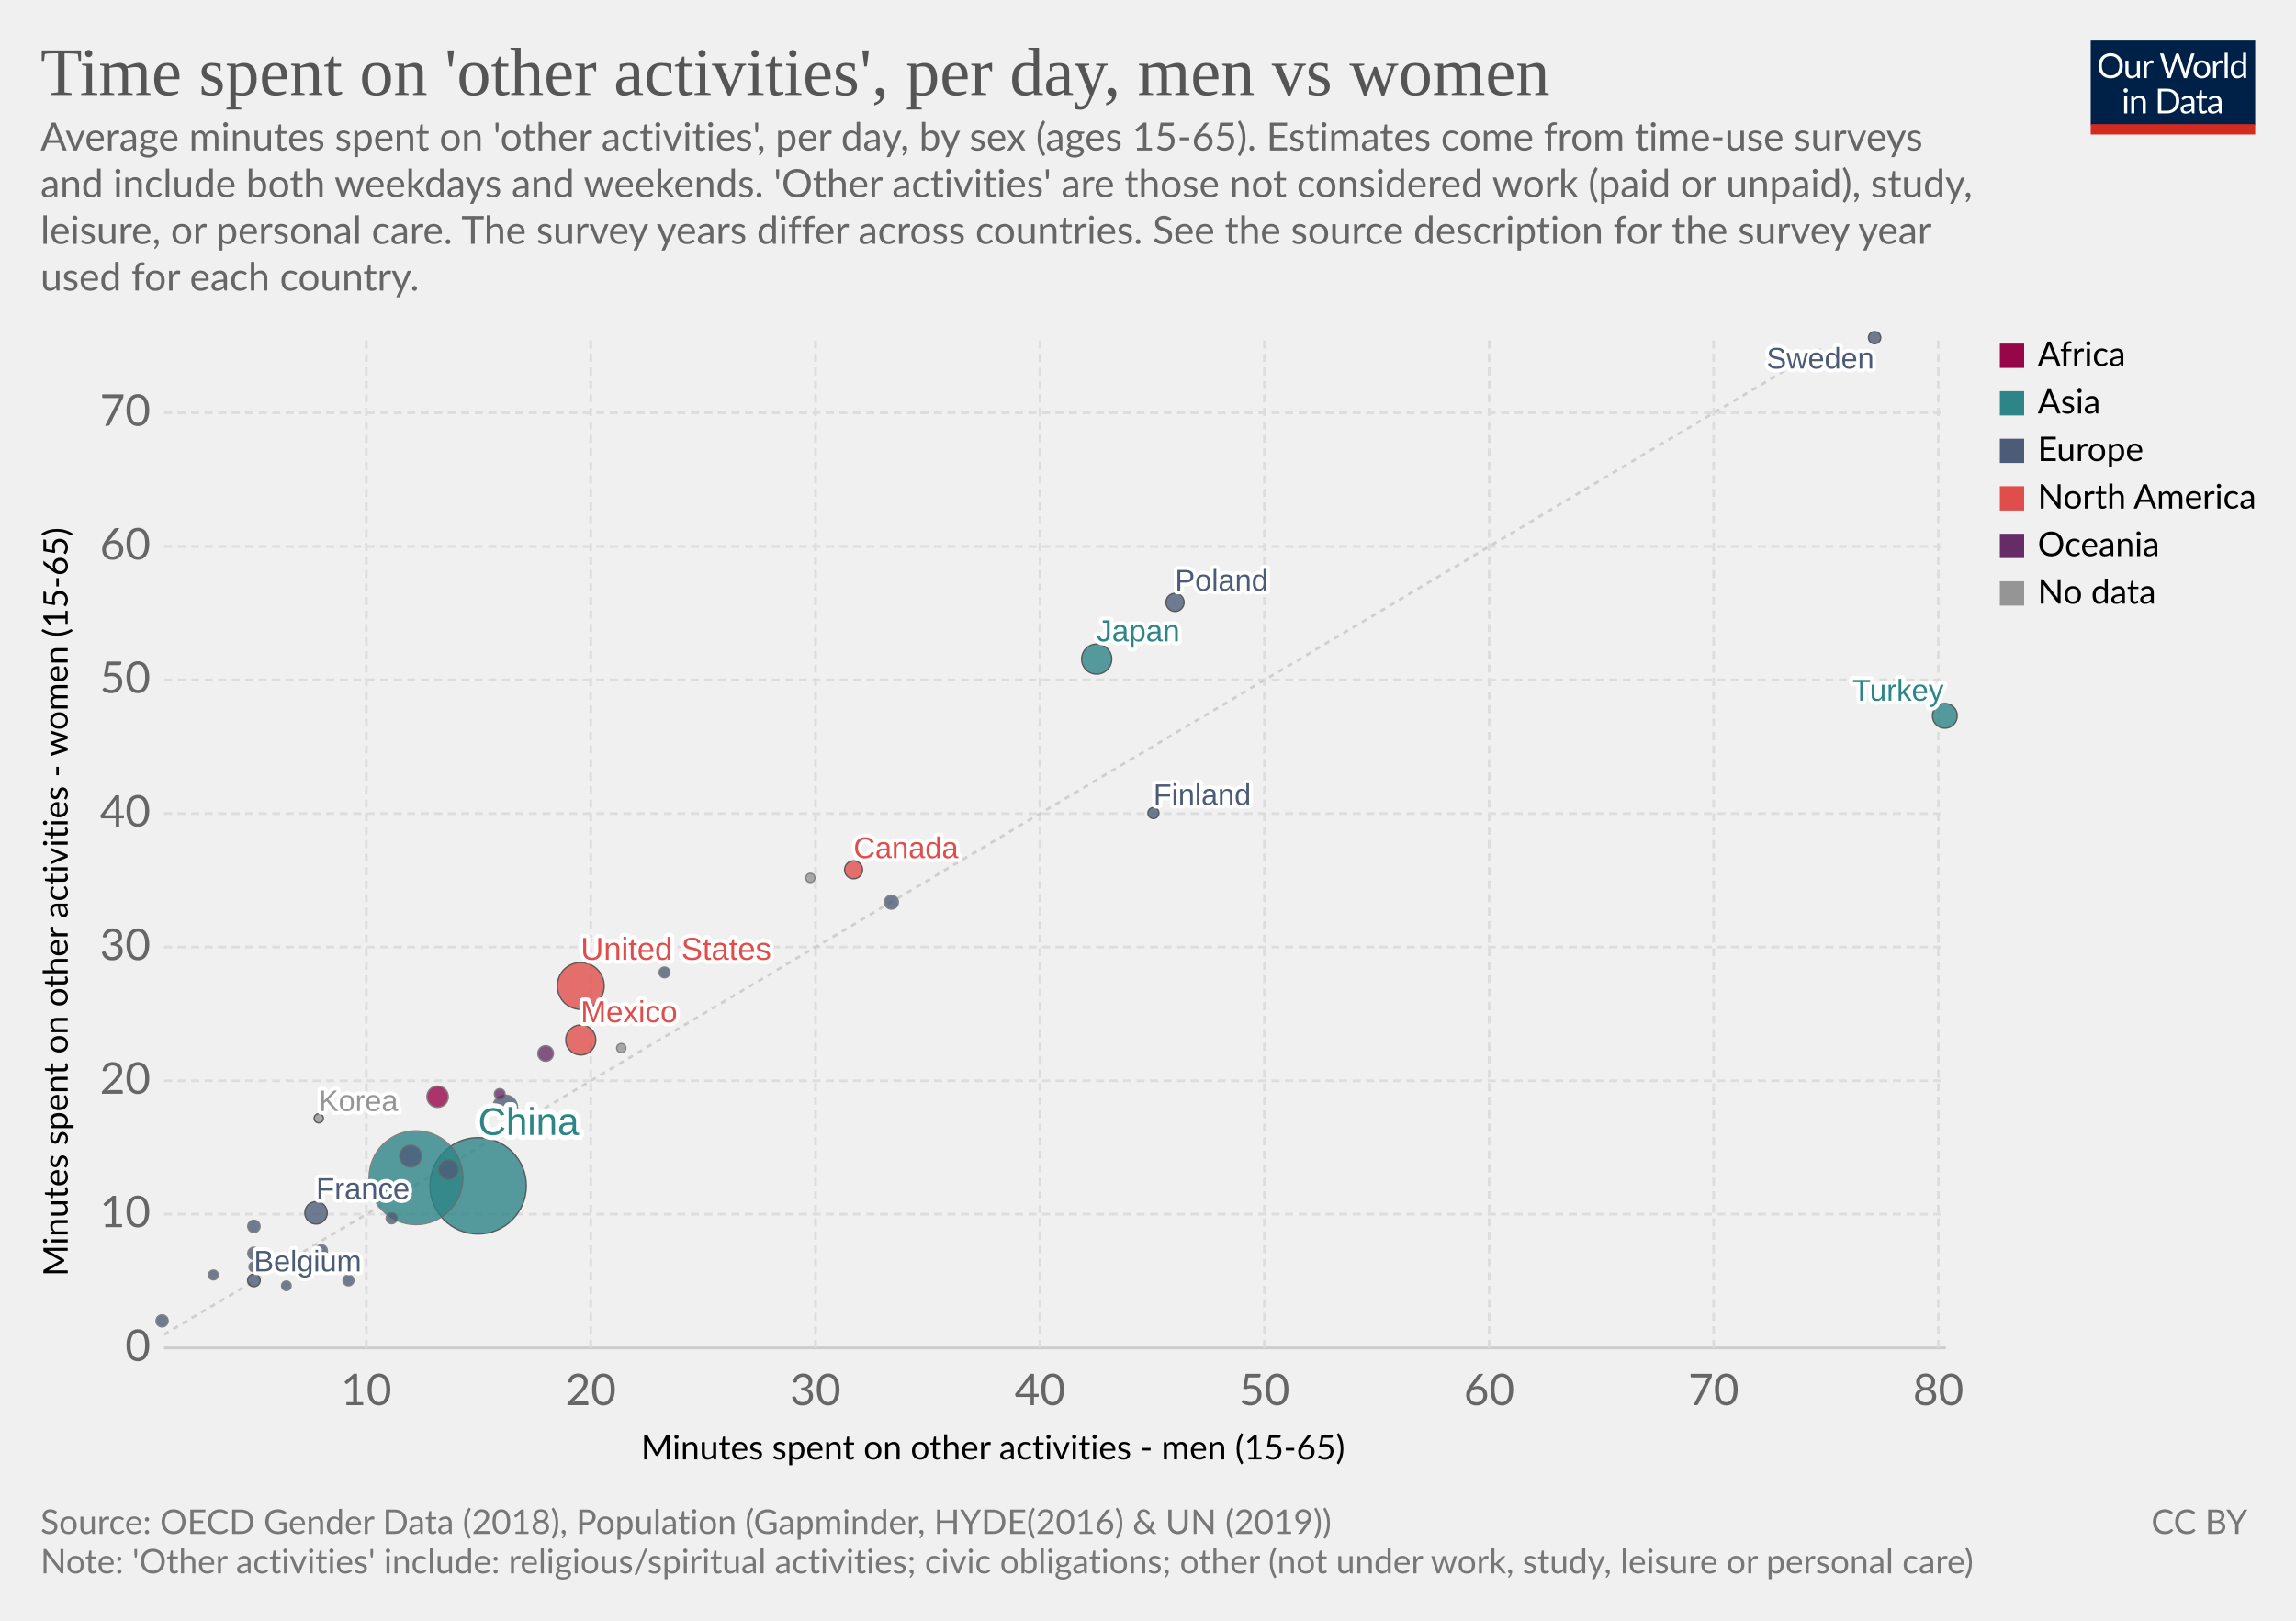
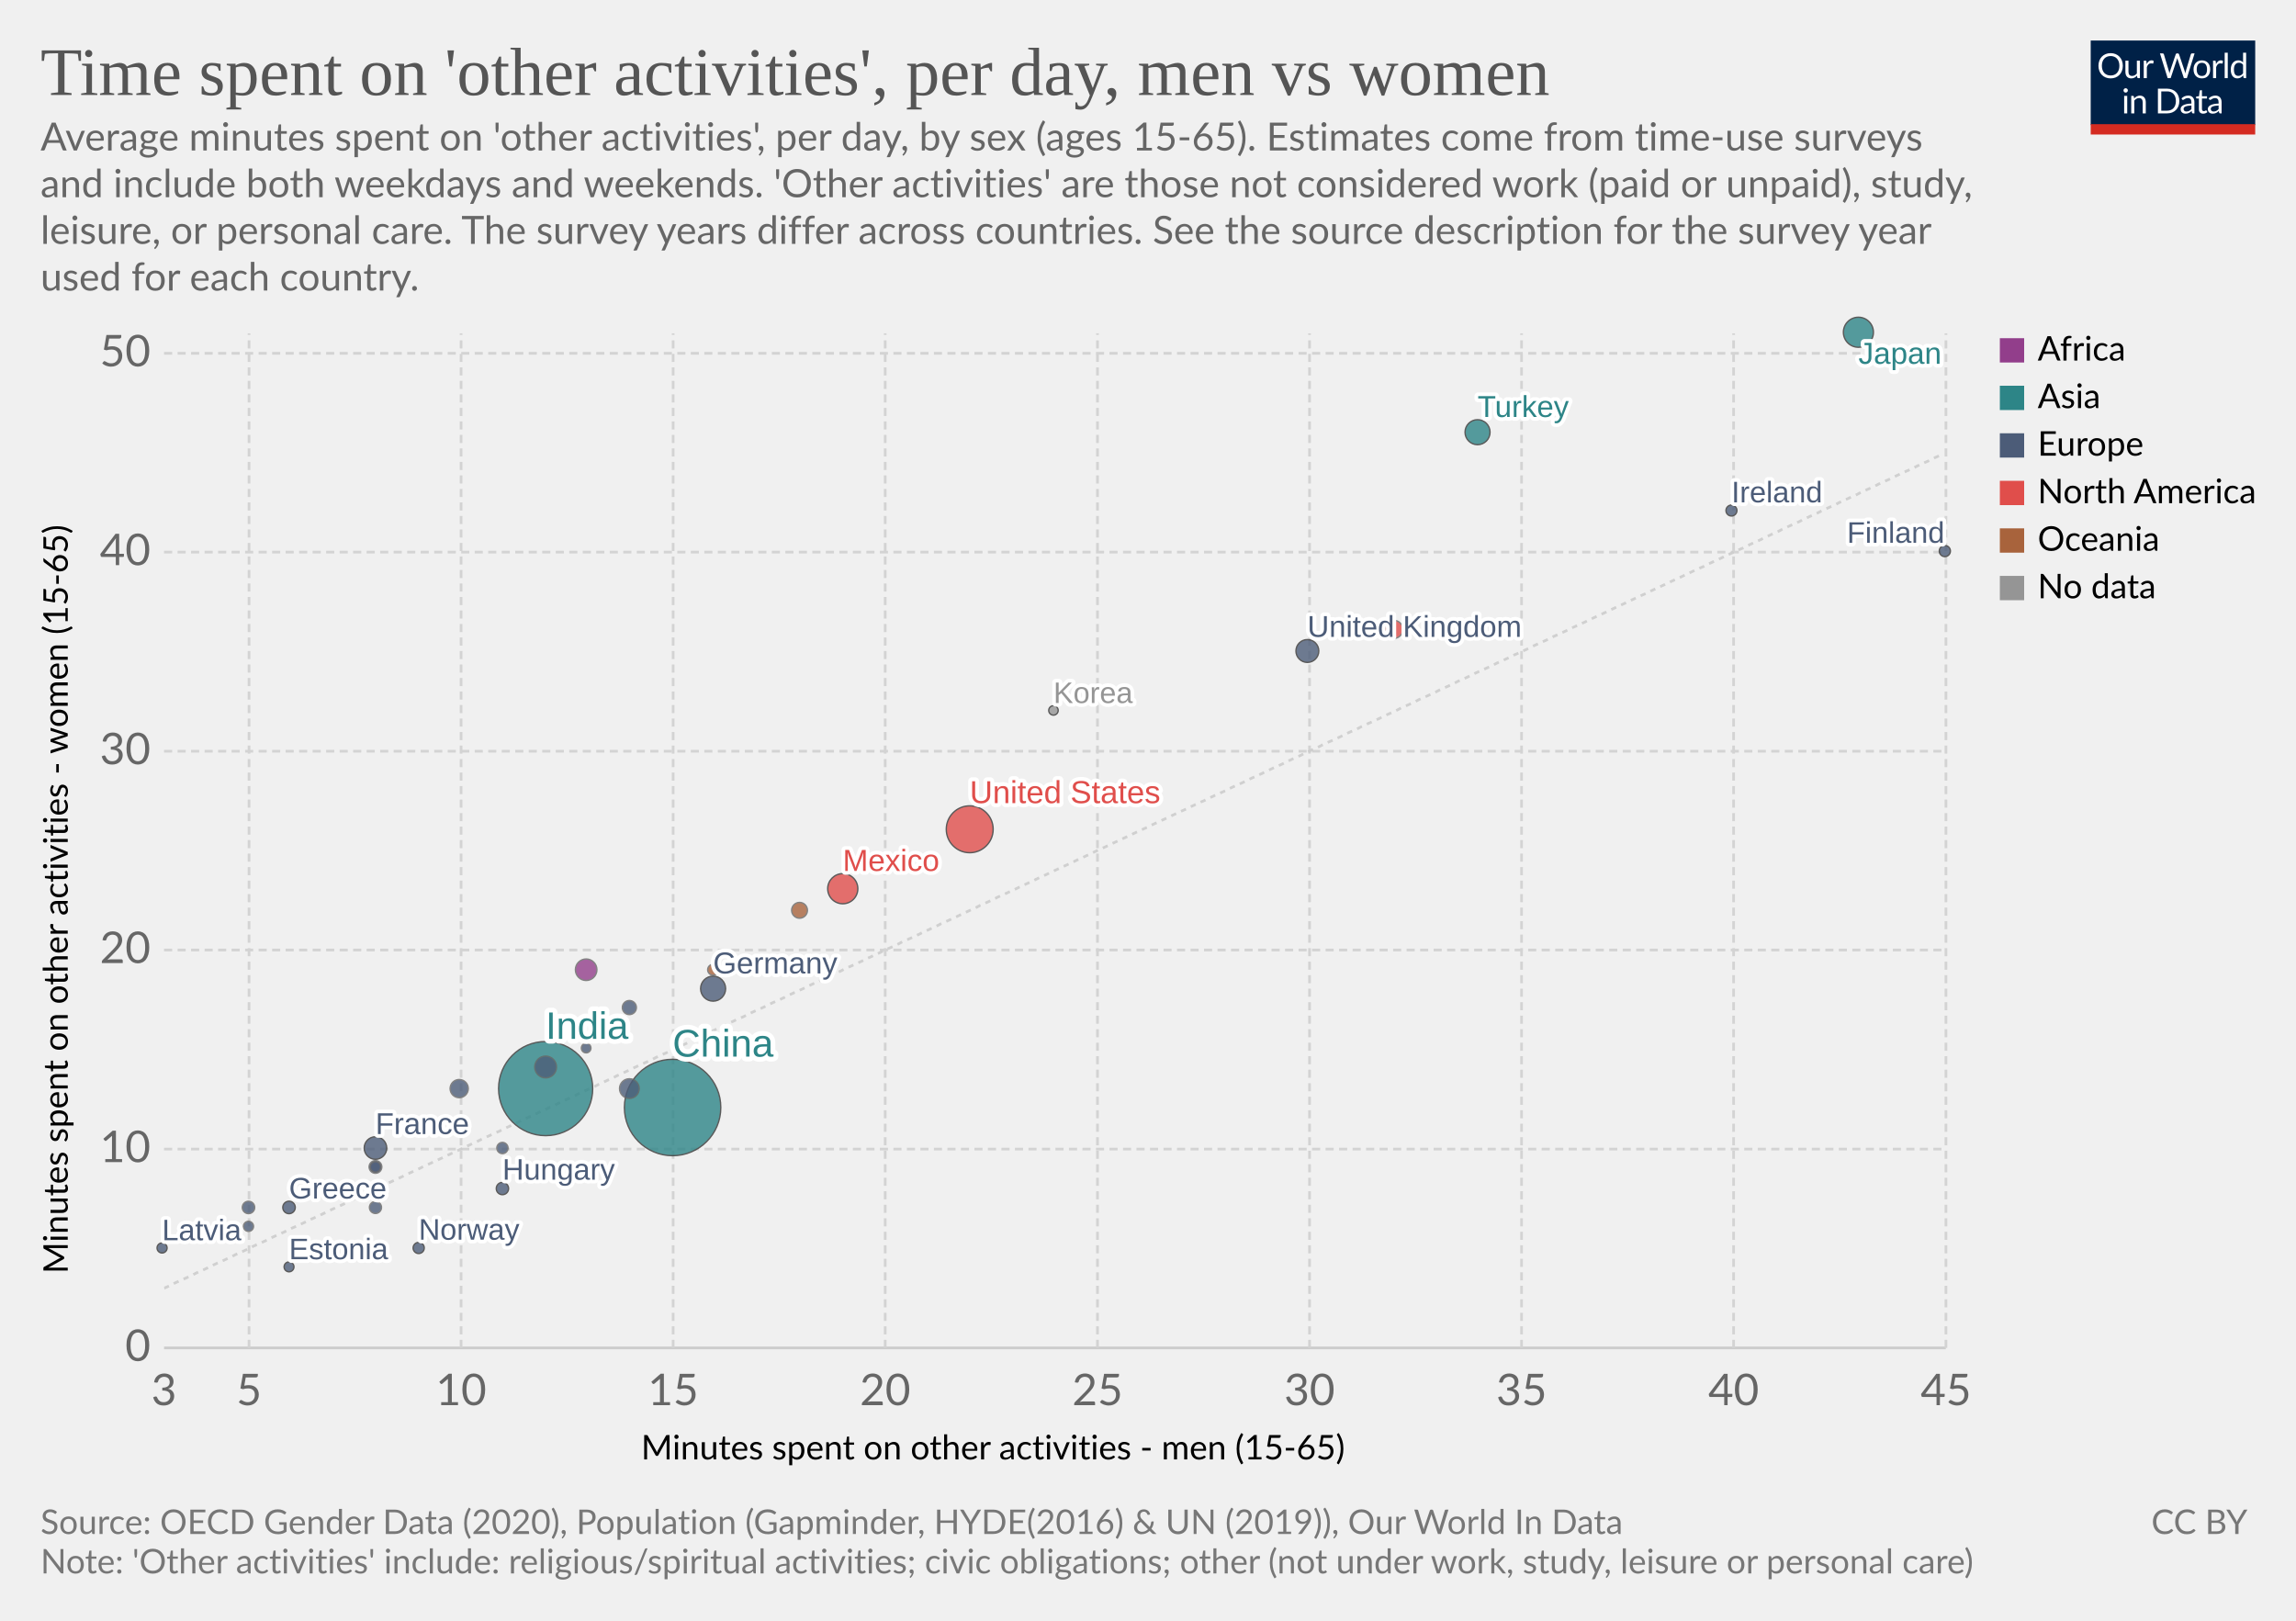
<svg xmlns="http://www.w3.org/2000/svg" version="1.1" style="background-color:#fff;-webkit-font-smoothing:antialiased" width="850" height="600" viewBox="0 0 850 600" font-family="Lato,'Helvetica Neue',Helvetica,Arial,sans-serif" font-size="18" text-rendering="optimizeLegibility">
  <g class="HeaderView">
    <g transform="matrix(.29 0 0 .29 774 15)">
      <svg width="210" height="120" viewBox="0 0 210 120" fill="none">
        <g clip-path="url(#clip0)">
          <path d="M0 0h210v107.89H0V0z" fill="#002147" />
          <path d="M40.98 32.25c0 2.36-.38 4.53-1.12 6.51a14.26 14.26 0 01-8.1 8.4c-1.9.78-4.02 1.17-6.34 1.17a16.6 16.6 0 01-6.33-1.17 14.31 14.31 0 01-8.08-8.4 18.29 18.29 0 01-1.12-6.51c0-2.36.38-4.53 1.12-6.5a14.32 14.32 0 018.07-8.44c1.92-.8 4.03-1.19 6.34-1.19 2.32 0 4.43.4 6.34 1.19 1.92.8 3.56 1.9 4.93 3.34a14.87 14.87 0 013.17 5.1 18.1 18.1 0 011.12 6.5zm-4.38 0c0-1.94-.26-3.68-.8-5.22a10.91 10.91 0 00-2.24-3.89 9.68 9.68 0 00-3.52-2.46 11.95 11.95 0 00-4.62-.86c-1.68 0-3.21.28-4.6.86a9.88 9.88 0 00-3.54 2.46 10.91 10.91 0 00-2.24 3.9c-.53 1.53-.8 3.27-.8 5.2 0 1.94.27 3.68.8 5.22a11.17 11.17 0 002.24 3.9 10.01 10.01 0 003.55 2.44c1.38.56 2.9.83 4.6.83 1.7 0 3.24-.27 4.61-.83a9.8 9.8 0 003.52-2.44 11.17 11.17 0 002.25-3.9c.53-1.54.8-3.28.8-5.21zm26.22-6.54V48H60.5c-.56 0-.9-.27-1.05-.81l-.31-2.4a12.45 12.45 0 01-3.26 2.6c-1.2.64-2.58.96-4.13.96-1.22 0-2.3-.2-3.24-.6a6.52 6.52 0 01-2.33-1.7 7.37 7.37 0 01-1.43-2.67c-.3-1.04-.46-2.2-.46-3.45V25.7h3.91v14.22c0 1.68.38 2.99 1.15 3.91.77.93 1.96 1.39 3.54 1.39 1.16 0 2.24-.27 3.23-.82a10.42 10.42 0 002.8-2.28V25.7h3.91zm8.61 4.47a9.94 9.94 0 012.6-3.56 5.64 5.64 0 013.76-1.3c.47 0 .92.05 1.34.15.44.1.83.27 1.17.49l-.3 2.92c-.09.37-.3.55-.66.55-.2 0-.5-.04-.9-.13a6.21 6.21 0 00-3.24.18c-.54.2-1.03.5-1.47.92-.42.4-.81.9-1.17 1.5-.33.58-.64 1.26-.92 2.02V48H67.7V25.71h2.25c.42 0 .72.08.88.25.16.16.27.44.33.83l.26 3.39zm61.16-13.7L122.75 48h-3.82l-7.99-24.05a21.95 21.95 0 01-.42-1.58 38.36 38.36 0 01-.44 1.58L102.05 48h-3.83L88.4 16.47h3.54c.38 0 .7.1.95.29.26.2.43.43.5.73l6.52 21.9c.1.4.2.83.28 1.28.1.46.2.94.29 1.46l.3-1.46c.12-.47.25-.9.38-1.27l7.41-21.91c.1-.25.26-.48.51-.69.27-.22.58-.33.95-.33h1.23c.38 0 .69.1.92.29.24.2.41.43.53.73l7.4 21.9a28.4 28.4 0 01.68 2.62 29.52 29.52 0 01.52-2.61l6.54-21.91c.07-.27.23-.5.48-.7.27-.21.58-.32.95-.32h3.32zm9.35 8.88c1.63 0 3.1.27 4.4.82a9.43 9.43 0 015.46 5.94c.5 1.4.74 2.98.74 4.73 0 1.76-.25 3.34-.74 4.75a9.43 9.43 0 01-5.46 5.92c-1.3.52-2.77.79-4.4.79-1.64 0-3.12-.27-4.44-.8a9.42 9.42 0 01-3.35-2.3c-.92-1-1.63-2.2-2.13-3.61-.49-1.41-.73-3-.73-4.75s.24-3.33.73-4.73c.5-1.43 1.2-2.64 2.13-3.63a9.4 9.4 0 013.35-2.31c1.32-.55 2.8-.82 4.44-.82zm0 19.89c2.2 0 3.84-.73 4.93-2.2 1.08-1.48 1.63-3.54 1.63-6.18 0-2.66-.55-4.72-1.63-6.2-1.09-1.49-2.73-2.23-4.93-2.23-1.12 0-2.09.2-2.93.57a5.7 5.7 0 00-2.06 1.65 7.5 7.5 0 00-1.24 2.67c-.26 1.04-.4 2.22-.4 3.54 0 2.64.55 4.7 1.64 6.18 1.1 1.47 2.76 2.2 4.99 2.2zm17.97-15.07a9.94 9.94 0 012.6-3.56 5.64 5.64 0 013.76-1.3c.47 0 .91.05 1.34.15.44.1.83.27 1.16.49l-.28 2.92c-.09.37-.31.55-.66.55-.2 0-.5-.04-.9-.13a6.2 6.2 0 00-3.24.18c-.54.2-1.03.5-1.47.92-.43.4-.82.9-1.17 1.5a13.1 13.1 0 00-.92 2.02V48h-3.94V25.71h2.24c.43 0 .72.08.88.25.17.16.28.44.33.83l.27 3.39zm15.04-14.59V48h-3.92V15.6h3.92zm19.55 15.43a6.22 6.22 0 00-2.38-2.05 6.7 6.7 0 00-2.86-.6c-2.07 0-3.66.75-4.77 2.23-1.12 1.48-1.68 3.6-1.68 6.33 0 1.46.13 2.7.38 3.74a7.29 7.29 0 001.1 2.56 4.35 4.35 0 001.78 1.45c.7.3 1.5.46 2.4.46 1.29 0 2.41-.3 3.36-.88a9.6 9.6 0 002.67-2.49V31.02zm3.91-15.43V48h-2.33c-.56 0-.9-.27-1.06-.81l-.35-2.71a12.13 12.13 0 01-3.25 2.77 8.28 8.28 0 01-4.23 1.06 7.31 7.31 0 01-6.14-2.9c-.73-.96-1.3-2.15-1.69-3.57a18.35 18.35 0 01.07-9.48 11.29 11.29 0 011.89-3.7 8.7 8.7 0 017.06-3.34 7.96 7.96 0 016.12 2.62V15.59h3.91zM46.61 70.71V93H42.7V70.71h3.91zm.84-7c0 .39-.08.75-.24 1.09a2.81 2.81 0 01-1.52 1.47 2.67 2.67 0 01-2.16 0 2.9 2.9 0 01-1.45-1.47 2.67 2.67 0 010-2.16c.15-.35.35-.65.6-.9.25-.27.53-.47.85-.62a2.67 2.67 0 012.16 0c.35.15.65.35.9.62.27.25.47.55.62.9.16.34.24.7.24 1.08zm7.97 10.24c.49-.54 1-1.04 1.54-1.48a9.85 9.85 0 013.66-1.84 8.96 8.96 0 015.43.35c.94.4 1.72.97 2.33 1.71a7.36 7.36 0 011.43 2.67c.32 1.04.49 2.19.49 3.45V93h-3.94V78.81c0-1.69-.4-3-1.17-3.92-.76-.93-1.93-1.4-3.5-1.4a6.6 6.6 0 00-3.25.83c-1 .56-1.92 1.31-2.77 2.27V93h-3.94V70.71h2.35c.56 0 .9.28 1.04.82l.3 2.42zm57.7 3.3c0 2.36-.37 4.5-1.11 6.44a14.3 14.3 0 01-3.17 4.98 14.1 14.1 0 01-4.93 3.2c-1.9.76-4.02 1.13-6.33 1.13H85.8V61.47h11.77c2.31 0 4.42.39 6.33 1.15a13.8 13.8 0 018.1 8.18 17.75 17.75 0 011.12 6.45zm-4.37 0c0-1.94-.26-3.67-.8-5.2a10.94 10.94 0 00-2.23-3.87 9.57 9.57 0 00-3.53-2.42 12.23 12.23 0 00-4.61-.83h-7.5v24.62h7.5c1.7 0 3.24-.28 4.61-.84a9.7 9.7 0 003.53-2.4 10.94 10.94 0 002.24-3.87c.53-1.53.8-3.26.8-5.2zm19.8 5.72c-1.8.06-3.34.2-4.62.44-1.26.22-2.3.51-3.1.88-.8.36-1.37.8-1.74 1.3-.35.5-.53 1.05-.53 1.67 0 .58.1 1.1.3 1.52a3 3 0 00.76 1.05c.34.27.73.46 1.17.6.45.11.94.17 1.45.17a7.28 7.28 0 003.5-.81 11.95 11.95 0 002.82-2.2v-4.62zm-12.65-9.11a12.73 12.73 0 013.98-2.66c1.43-.59 3-.88 4.73-.88 1.25 0 2.36.2 3.33.61a6.81 6.81 0 013.94 4.38c.33 1.04.5 2.19.5 3.43V93h-1.74a1.8 1.8 0 01-.88-.18c-.2-.13-.36-.38-.48-.74l-.44-2.12c-.59.55-1.16 1.03-1.72 1.46a9.48 9.48 0 01-3.74 1.7c-.69.15-1.46.23-2.3.23-.87 0-1.69-.12-2.45-.35a5.34 5.34 0 01-3.34-2.93 6.64 6.64 0 01-.49-2.64c0-.88.25-1.72.73-2.53a6.33 6.33 0 012.35-2.17c1.09-.63 2.5-1.15 4.25-1.54 1.75-.41 3.89-.65 6.42-.7v-1.75c0-1.73-.37-3.03-1.12-3.91-.75-.9-1.84-1.34-3.28-1.34-.97 0-1.78.12-2.44.37-.64.23-1.2.5-1.7.81l-1.23.82c-.33.23-.67.35-1 .35-.27 0-.5-.07-.69-.2a2.1 2.1 0 01-.48-.53l-.7-1.25zm27.67 19.5c-1.76 0-3.12-.5-4.07-1.48-.94-.98-1.41-2.4-1.41-4.25V74h-2.68a.9.9 0 01-.6-.2c-.16-.14-.24-.36-.24-.66v-1.56l3.65-.46.9-6.89a.9.9 0 01.29-.52.88.88 0 01.62-.22H142v7.67h6.44V74H142v13.38c0 .94.22 1.63.68 2.09.45.45 1.04.68 1.76.68a3.21 3.21 0 001.85-.53l.55-.35c.16-.12.3-.18.41-.18.2 0 .4.13.55.38l1.15 1.87a7.45 7.45 0 01-2.44 1.5c-.96.35-1.94.52-2.95.52zm19.68-10.4c-1.8.07-3.34.21-4.62.45-1.26.22-2.3.51-3.1.88-.8.36-1.37.8-1.74 1.3-.35.5-.53 1.05-.53 1.67 0 .58.1 1.1.3 1.52.18.42.44.77.76 1.05.34.27.73.46 1.17.6.45.11.94.17 1.45.17a7.3 7.3 0 003.5-.81 12.04 12.04 0 002.82-2.2v-4.62zm-12.65-9.1a12.72 12.72 0 013.99-2.66c1.42-.59 3-.88 4.72-.88 1.25 0 2.36.2 3.33.61a6.81 6.81 0 013.94 4.38c.33 1.04.5 2.19.5 3.43V93h-1.74a1.8 1.8 0 01-.88-.18c-.2-.13-.36-.38-.48-.74l-.44-2.12c-.59.55-1.16 1.03-1.72 1.46a9.48 9.48 0 01-3.74 1.7c-.69.15-1.46.23-2.3.23-.87 0-1.69-.12-2.45-.35a5.33 5.33 0 01-3.34-2.93 6.62 6.62 0 01-.49-2.64c0-.88.25-1.72.73-2.53a6.33 6.33 0 012.35-2.17c1.09-.63 2.5-1.15 4.25-1.54a31.2 31.2 0 016.42-.7v-1.75c0-1.73-.37-3.03-1.12-3.91-.75-.9-1.84-1.34-3.28-1.34-.97 0-1.78.12-2.44.37-.64.23-1.2.5-1.7.81-.46.3-.87.57-1.22.82-.34.23-.68.35-1.02.35-.26 0-.49-.07-.68-.2a1.88 1.88 0 01-.48-.53l-.7-1.25z" fill="#fff" />
          <path fill="#D42B21" d="M0 106.79h210V120H0z" />
        </g>
        <defs>
          <clipPath id="clip0">
            <path fill="#fff" d="M0 0h210v120H0z" />
          </clipPath>
        </defs>
      </svg>
    </g>
-     <a href="https://ourworldindata.org/grapher/minutes-spent-on-other-activities" target="_blank" font-family="&quot;Playfair Display&quot;,Georgia,&quot;Times New Roman&quot;,serif">
+     <a href="https://ourworldindata.org/grapher/minutes-spent-on-other-activities?time=latest" target="_blank" rel="noopener" font-family="&quot;Playfair Display&quot;,Georgia,&quot;Times New Roman&quot;,serif">
      <text font-size="25.2" x="15" y="35.2" fill="#555">
        <tspan x="15" y="35.16">Time spent on 'other activities', per day, men vs women</tspan>
      </text>
    </a>
    <text font-size="14.4" x="15" y="55.7" fill="#666">
      <tspan x="15" y="55.72">Average minutes spent on 'other activities', per day, by sex (ages 15-65). Estimates come from time-use surveys</tspan>
      <tspan x="15" y="73">and include both weekdays and weekends. 'Other activities' are those not considered work (paid or unpaid), study,</tspan>
      <tspan x="15" y="90.28">leisure, or personal care. The survey years differ across countries. See the source description for the survey year</tspan>
      <tspan x="15" y="107.56">used for each country.</tspan>
    </text>
  </g>
-   <g>
-     <g class="AxisBoxView">
+   <g class="ScatterPlot">
+     <g class="DualAxisView">
      <g class="HorizontalAxis">
        <text font-size="12.6" x="237.3" y="540.3">
          <tspan x="237.33" y="540.28">Minutes spent on other activities - men (15-65)</tspan>
        </text>
-         <text x="135.6" y="520.2" fill="#666" text-anchor="middle" font-size="16.2">10</text>
-         <text x="218.7" y="520.2" fill="#666" text-anchor="middle" font-size="16.2">20</text>
-         <text x="301.9" y="520.2" fill="#666" text-anchor="middle" font-size="16.2">30</text>
-         <text x="385" y="520.2" fill="#666" text-anchor="middle" font-size="16.2">40</text>
-         <text x="468.1" y="520.2" fill="#666" text-anchor="middle" font-size="16.2">50</text>
-         <text x="551.3" y="520.2" fill="#666" text-anchor="middle" font-size="16.2">60</text>
-         <text x="634.4" y="520.2" fill="#666" text-anchor="middle" font-size="16.2">70</text>
-         <text x="717.6" y="520.2" fill="#666" text-anchor="middle" font-size="16.2">80</text>
+         <text x="60.7" y="520.2" fill="#666" text-anchor="middle" font-size="16.2">3</text>
+         <text x="92.2" y="520.2" fill="#666" text-anchor="middle" font-size="16.2">5</text>
+         <text x="170.7" y="520.2" fill="#666" text-anchor="middle" font-size="16.2">10</text>
+         <text x="249.2" y="520.2" fill="#666" text-anchor="middle" font-size="16.2">15</text>
+         <text x="327.7" y="520.2" fill="#666" text-anchor="middle" font-size="16.2">20</text>
+         <text x="406.3" y="520.2" fill="#666" text-anchor="middle" font-size="16.2">25</text>
+         <text x="484.8" y="520.2" fill="#666" text-anchor="middle" font-size="16.2">30</text>
+         <text x="563.3" y="520.2" fill="#666" text-anchor="middle" font-size="16.2">35</text>
+         <text x="641.8" y="520.2" fill="#666" text-anchor="middle" font-size="16.2">40</text>
+         <text x="720.4" y="520.2" fill="#666" text-anchor="middle" font-size="16.2">45</text>
      </g>
      <g class="VerticalAxis">
-         <text font-size="12.6" x="-472.5" y="25.1" transform="rotate(-90)">
-           <tspan x="-472.51" y="25.08">Minutes spent on other activities - women (15-65)</tspan>
+         <text font-size="12.6" x="-471.5" y="25.1" transform="rotate(-90)">
+           <tspan x="-471.51" y="25.08">Minutes spent on other activities - women (15-65)</tspan>
        </text>
        <text x="55.74" y="499" fill="#666" dominant-baseline="middle" text-anchor="end" font-size="16.2">0</text>
-         <text x="55.74" y="449.5" fill="#666" dominant-baseline="middle" text-anchor="end" font-size="16.2">10</text>
-         <text x="55.74" y="400.1" fill="#666" dominant-baseline="middle" text-anchor="end" font-size="16.2">20</text>
-         <text x="55.74" y="350.6" fill="#666" dominant-baseline="middle" text-anchor="end" font-size="16.2">30</text>
-         <text x="55.74" y="301.2" fill="#666" dominant-baseline="middle" text-anchor="end" font-size="16.2">40</text>
-         <text x="55.74" y="251.7" fill="#666" dominant-baseline="middle" text-anchor="end" font-size="16.2">50</text>
-         <text x="55.74" y="202.3" fill="#666" dominant-baseline="middle" text-anchor="end" font-size="16.2">60</text>
-         <text x="55.74" y="152.8" fill="#666" dominant-baseline="middle" text-anchor="end" font-size="16.2">70</text>
-       </g>
-       <g class="AxisGridLines">
+         <text x="55.74" y="425.4" fill="#666" dominant-baseline="middle" text-anchor="end" font-size="16.2">10</text>
+         <text x="55.74" y="351.7" fill="#666" dominant-baseline="middle" text-anchor="end" font-size="16.2">20</text>
+         <text x="55.74" y="278.1" fill="#666" dominant-baseline="middle" text-anchor="end" font-size="16.2">30</text>
+         <text x="55.74" y="204.4" fill="#666" dominant-baseline="middle" text-anchor="end" font-size="16.2">40</text>
+         <text x="55.74" y="130.8" fill="#666" dominant-baseline="middle" text-anchor="end" font-size="16.2">50</text>
+       </g>
+       <g class="AxisGridLines horizontalLines">
        <path stroke="#ccc" d="M60.74 499h659.62" />
-         <path stroke="#ddd" stroke-dasharray="3,2" d="M60.74 449.5h659.62M60.74 400.1h659.62M60.74 350.6h659.62M60.74 301.2h659.62M60.74 251.7h659.62M60.74 202.3h659.62M60.74 152.8h659.62" />
-       </g>
-       <g class="AxisGridLines" stroke="#ddd" stroke-dasharray="3,2">
-         <path d="M135.6 499V125.4M218.7 499V125.4M301.9 499V125.4M385 499V125.4M468.1 499V125.4M551.3 499V125.4M634.4 499V125.4M717.6 499V125.4" />
+         <path stroke="#d3d3d3" stroke-dasharray="3,2" d="M60.74 425.4h659.62M60.74 351.7h659.62M60.74 278.1h659.62M60.74 204.4h659.62M60.74 130.8h659.62" />
+       </g>
+       <g class="AxisGridLines verticalLines" stroke="#d3d3d3" stroke-dasharray="3,2">
+         <path d="M92.2 499V123.4M170.7 499V123.4M249.2 499V123.4M327.7 499V123.4M406.3 499V123.4M484.8 499V123.4M563.3 499V123.4M641.8 499V123.4M720.4 499V123.4" />
      </g>
    </g>
    <g>
      <defs>
        <clipPath id="a">
-           <path d="M60.74 125.4h659.62V499H60.74z" />
+           <path d="M60.74 123.4h659.62V499H60.74z" />
        </clipPath>
      </defs>
-       <path d="M60.7 494.1l6.6-4 6.6-3.9 6.6-3.9 6.6-3.9 6.6-4 6.6-3.9 6.6-3.9 6.6-3.9 6.6-4 6.6-3.9 6.6-3.9 6.6-3.9 6.6-3.9 6.6-4 6.6-3.9 6.6-3.9 6.6-3.9 6.6-4 6.6-3.9 6.6-3.9 6.6-3.9 6.6-4 6.6-3.9 6.6-3.9 6.5-3.9 6.6-3.9 6.6-4 6.6-3.9 6.6-3.9 6.6-3.9 6.6-4 6.6-3.9 6.6-3.9 6.6-3.9 6.6-4 6.6-3.9 6.6-3.9 6.6-3.9 6.6-3.9 6.6-4 6.6-3.9 6.6-3.9 6.6-3.9 6.6-4 6.6-3.9 6.6-3.9 6.6-3.9 6.6-4 6.6-3.9 6.6-3.9 6.5-3.9 6.6-3.9 6.6-4 6.6-3.9 6.6-3.9 6.6-3.9 6.6-4 6.6-3.9 6.6-3.9 6.6-3.9 6.6-4 6.6-3.9 6.6-3.9 6.6-3.9 6.6-4 6.6-3.9 6.6-3.9 6.6-3.9 6.6-3.9 6.6-4 6.6-3.9 6.6-3.9 6.6-3.9 6.6-4 6.6-3.9 6.6-3.9 6.5-3.9 6.6-4 6.6-3.9 6.6-3.9 6.6-3.9 6.6-3.9 6.6-4 6.6-3.9 6.6-3.9 6.6-3.9 6.6-4 6.6-3.9 6.6-3.9 6.6-3.9 6.6-4 6.6-3.9 6.6-3.9" clip-path="url(#a)" opacity=".9" fill="none" stroke="#ccc" stroke-dasharray="2 2" />
+       <path d="M60.7 476.9l1.4-.6 1.3-.6 1.3-.7 1.3-.6 1.3-.6 1.4-.6 1.3-.6 1.3-.6 1.3-.7 1.3-.6 1.4-.6 1.3-.6 1.3-.6 1.3-.7 1.3-.6 1.4-.6 1.3-.6 1.3-.6 1.3-.6 1.3-.7 1.3-.6 1.4-.6 1.3-.6 1.3-.6 1.3-.7 1.3-.6 1.4-.6 1.3-.6 1.3-.6 1.3-.7 1.3-.6 1.4-.6 1.3-.6 1.3-.6 1.3-.6 1.3-.7 1.4-.6 1.3-.6 1.3-.6 1.3-.6 1.3-.7 1.4-.6 1.3-.6 1.3-.6 1.3-.6 1.3-.7 1.3-.6 1.4-.6 1.3-.6 1.3-.6 1.3-.6 1.3-.7 1.4-.6 1.3-.6 1.3-.6 1.3-.6 1.3-.7 1.4-.6 1.3-.6 1.3-.6 1.3-.6 1.3-.6 1.4-.7 1.3-.6 1.3-.6 1.3-.6 1.3-.6 1.4-.7 1.3-.6 1.3-.6 1.3-.6 1.3-.6 1.3-.7 1.4-.6 1.3-.6 1.3-.6 1.3-.6 1.3-.6 1.4-.7 1.3-.6 1.3-.6 1.3-.6 1.3-.6 1.4-.7 1.3-.6 1.3-.6 1.3-.6 1.3-.6 1.4-.7 1.3-.6 1.3-.6 1.3-.6 1.3-.6 1.4-.6 1.3-.7 1.3-.6 1.3-.6 1.3-.6 1.3-.6 1.4-.7 1.3-.6 1.3-.6 1.3-.6 1.3-.6 1.4-.7 1.3-.6 1.3-.6 1.3-.6 1.3-.6 1.4-.6 1.3-.7 1.3-.6 1.3-.6 1.3-.6 1.4-.6 1.3-.7 1.3-.6 1.3-.6 1.3-.6 1.4-.6 1.3-.6 1.3-.7 1.3-.6 1.3-.6 1.3-.6 1.4-.6 1.3-.7 1.3-.6 1.3-.6 1.3-.6 1.4-.6 1.3-.7 1.3-.6 1.3-.6 1.3-.6 1.4-.6 1.3-.6 1.3-.7 1.3-.6 1.3-.6 1.4-.6 1.3-.6 1.3-.7 1.3-.6 1.3-.6 1.4-.6 1.3-.6 1.3-.7 1.3-.6 1.3-.6 1.3-.6 1.4-.6 1.3-.6 1.3-.7 1.3-.6 1.3-.6 1.4-.6 1.3-.6 1.3-.7 1.3-.6 1.3-.6 1.4-.6 1.3-.6 1.3-.7 1.3-.6 1.3-.6 1.4-.6 1.3-.6 1.3-.6 1.3-.7 1.3-.6 1.4-.6 1.3-.6 1.3-.6 1.3-.7 1.3-.6 1.3-.6 1.4-.6 1.3-.6 1.3-.6 1.3-.7 1.3-.6 1.4-.6 1.3-.6 1.3-.6 1.3-.7 1.3-.6 1.4-.6 1.3-.6 1.3-.6 1.3-.7 1.3-.6 1.4-.6 1.3-.6 1.3-.6 1.3-.6 1.3-.7 1.4-.6 1.3-.6 1.3-.6 1.3-.6 1.3-.7 1.3-.6 1.4-.6 1.3-.6 1.3-.6 1.3-.7 1.3-.6 1.4-.6 1.3-.6 1.3-.6 1.3-.6 1.3-.7 1.4-.6 1.3-.6 1.3-.6 1.3-.6 1.3-.7 1.4-.6 1.3-.6 1.3-.6 1.3-.6 1.3-.6 1.4-.7 1.3-.6 1.3-.6 1.3-.6 1.3-.6 1.3-.7 1.4-.6 1.3-.6 1.3-.6 1.3-.6 1.3-.7 1.4-.6 1.3-.6 1.3-.6 1.3-.6 1.3-.6 1.4-.7 1.3-.6 1.3-.6 1.3-.6 1.3-.6 1.4-.7 1.3-.6 1.3-.6 1.3-.6 1.3-.6 1.4-.7 1.3-.6 1.3-.6 1.3-.6 1.3-.6 1.3-.6 1.4-.7 1.3-.6 1.3-.6 1.3-.6 1.3-.6 1.4-.7 1.3-.6 1.3-.6 1.3-.6 1.3-.6 1.4-.7 1.3-.6 1.3-.6 1.3-.6 1.3-.6 1.4-.6 1.3-.7 1.3-.6 1.3-.6 1.3-.6 1.4-.6 1.3-.7 1.3-.6 1.3-.6 1.3-.6 1.3-.6 1.4-.6 1.3-.7 1.3-.6 1.3-.6 1.3-.6 1.4-.6 1.3-.7 1.3-.6 1.3-.6 1.3-.6 1.4-.6 1.3-.7 1.3-.6 1.3-.6 1.3-.6 1.4-.6 1.3-.6 1.3-.7 1.3-.6 1.3-.6 1.4-.6 1.3-.6 1.3-.7 1.3-.6 1.3-.6 1.3-.6 1.4-.6 1.3-.7 1.3-.6 1.3-.6 1.3-.6 1.4-.6 1.3-.6 1.3-.7 1.3-.6 1.3-.6 1.4-.6 1.3-.6 1.3-.7 1.3-.6 1.3-.6 1.4-.6 1.3-.6 1.3-.7 1.3-.6 1.3-.6 1.4-.6 1.3-.6 1.3-.6 1.3-.7 1.3-.6 1.3-.6 1.4-.6 1.3-.6 1.3-.7 1.3-.6 1.3-.6 1.4-.6 1.3-.6 1.3-.6 1.3-.7 1.3-.6 1.4-.6 1.3-.6 1.3-.6 1.3-.7 1.3-.6 1.4-.6 1.3-.6 1.3-.6 1.3-.7 1.3-.6 1.4-.6 1.3-.6 1.3-.6 1.3-.6 1.3-.7 1.3-.6 1.4-.6 1.3-.6 1.3-.6 1.3-.7 1.3-.6 1.4-.6 1.3-.6 1.3-.6 1.3-.7 1.3-.6 1.4-.6 1.3-.6 1.3-.6 1.3-.6 1.3-.7 1.4-.6 1.3-.6 1.3-.6 1.3-.6 1.3-.7 1.4-.6 1.3-.6 1.3-.6 1.3-.6 1.3-.7 1.3-.6 1.4-.6 1.3-.6 1.3-.6 1.3-.6 1.3-.7 1.4-.6 1.3-.6 1.3-.6 1.3-.6 1.3-.7 1.4-.6 1.3-.6 1.3-.6 1.3-.6 1.3-.6 1.4-.7 1.3-.6 1.3-.6 1.3-.6 1.3-.6 1.4-.7 1.3-.6 1.3-.6 1.3-.6 1.3-.6 1.3-.7 1.4-.6 1.3-.6 1.3-.6 1.3-.6 1.3-.6 1.4-.7 1.3-.6 1.3-.6 1.3-.6 1.3-.6 1.4-.7 1.3-.6 1.3-.6 1.3-.6 1.3-.6 1.4-.7 1.3-.6 1.3-.6 1.3-.6 1.3-.6 1.4-.6 1.3-.7 1.3-.6 1.3-.6 1.3-.6 1.3-.6 1.4-.7 1.3-.6 1.3-.6 1.3-.6 1.3-.6 1.4-.6 1.3-.7 1.3-.6 1.3-.6 1.3-.6 1.4-.6 1.3-.7 1.3-.6 1.3-.6 1.3-.6 1.4-.6 1.3-.7 1.3-.6 1.3-.6 1.3-.6 1.4-.6 1.3-.6 1.3-.7 1.3-.6 1.3-.6 1.3-.6 1.4-.6 1.3-.7 1.3-.6 1.3-.6 1.3-.6 1.4-.6 1.3-.7 1.3-.6 1.3-.6 1.3-.6 1.4-.6 1.3-.6 1.3-.7 1.3-.6 1.3-.6 1.4-.6 1.3-.6 1.3-.7 1.3-.6 1.3-.6 1.4-.6 1.3-.6 1.3-.7 1.3-.6 1.3-.6 1.3-.6 1.4-.6 1.3-.6 1.3-.7 1.3-.6 1.3-.6 1.4-.6 1.3-.6 1.3-.7 1.3-.6 1.3-.6" clip-path="url(#a)" opacity=".9" fill="none" stroke="#ccc" stroke-dasharray="2 2" />
    </g>
    <g class="PointsWithLabels clickable" clip-path="url(#b)" font-family="Arial, sans-serif">
-       <path fill="rgba(255,255,255,0)" d="M60.74 125.4h659.62V499H60.74z" />
+       <path fill="rgba(255,255,255,0)" d="M60.74 123.4h659.62V499H60.74z" />
      <defs>
        <clipPath id="b">
-           <path d="M50.74 115.4h679.62V509H50.74z" />
+           <path d="M50.74 113.4h679.62V509H50.74z" />
        </clipPath>
      </defs>
      <g class="key-China_0">
-         <circle cx="177" cy="439" r="17.84" fill="#2D8587" opacity=".8" stroke="#333" stroke-width=".5" />
+         <circle cx="249" cy="410" r="17.84" fill="#2D8587" opacity=".8" stroke="#333" stroke-width=".5" />
      </g>
      <g class="key-India_0">
-         <circle cx="154" cy="436" r="17.37" fill="#2D8587" opacity=".8" stroke="#666" stroke-width=".5" />
+         <circle cx="202" cy="403" r="17.42" fill="#2D8587" opacity=".8" stroke="#333" stroke-width=".5" />
      </g>
      <g class="key-United-States_0">
-         <circle cx="215" cy="365" r="8.67" fill="#E04E4B" opacity=".8" stroke="#333" stroke-width=".5" />
+         <circle cx="359" cy="307" r="8.68" fill="#E04E4B" opacity=".8" stroke="#333" stroke-width=".5" />
+       </g>
+       <g class="key-Mexico_0">
+         <circle cx="312" cy="329" r="5.58" fill="#E04E4B" opacity=".8" stroke="#333" stroke-width=".5" />
      </g>
      <g class="key-Japan_0">
-         <circle cx="406" cy="244" r="5.57" fill="#2D8587" opacity=".8" stroke="#333" stroke-width=".5" />
-       </g>
-       <g class="key-Mexico_0">
-         <circle cx="215" cy="385" r="5.55" fill="#E04E4B" opacity=".8" stroke="#333" stroke-width=".5" />
+         <circle cx="688" cy="123" r="5.56" fill="#2D8587" opacity=".8" stroke="#333" stroke-width=".5" />
      </g>
      <g class="key-Germany_0">
-         <circle cx="187" cy="410" r="4.61" fill="#4C5C78" opacity=".8" stroke="#666" stroke-width=".5" />
+         <circle cx="264" cy="366" r="4.63" fill="#4C5C78" opacity=".8" stroke="#333" stroke-width=".5" />
      </g>
      <g class="key-Turkey_0">
-         <circle cx="720" cy="265" r="4.59" fill="#2D8587" opacity=".8" stroke="#333" stroke-width=".5" />
+         <circle cx="547" cy="160" r="4.63" fill="#2D8587" opacity=".8" stroke="#333" stroke-width=".5" />
+       </g>
+       <g class="key-United-Kingdom_0">
+         <circle cx="484" cy="241" r="4.23" fill="#4C5C78" opacity=".8" stroke="#333" stroke-width=".5" />
      </g>
      <g class="key-France_0">
-         <circle cx="117" cy="449" r="4.15" fill="#4C5C78" opacity=".8" stroke="#333" stroke-width=".5" />
+         <circle cx="139" cy="425" r="4.17" fill="#4C5C78" opacity=".8" stroke="#333" stroke-width=".5" />
      </g>
      <g class="key-Italy_0">
-         <circle cx="152" cy="428" r="4.04" fill="#4C5C78" opacity=".8" stroke="#666" stroke-width=".5" />
+         <circle cx="202" cy="395" r="4.04" fill="#4C5C78" opacity=".8" stroke="#666" stroke-width=".5" />
      </g>
      <g class="key-South-Africa_0">
-         <circle cx="162" cy="406" r="3.96" fill="#98064A" opacity=".8" stroke="#666" stroke-width=".5" />
+         <circle cx="217" cy="359" r="3.99" fill="#923E8B" opacity=".8" stroke="#666" stroke-width=".5" />
      </g>
      <g class="key-Spain_0">
-         <circle cx="166" cy="433" r="3.63" fill="#4C5C78" opacity=".8" stroke="#666" stroke-width=".5" />
+         <circle cx="233" cy="403" r="3.65" fill="#4C5C78" opacity=".8" stroke="#666" stroke-width=".5" />
      </g>
      <g class="key-Poland_0">
-         <circle cx="435" cy="223" r="3.36" fill="#4C5C78" opacity=".8" stroke="#333" stroke-width=".5" />
+         <circle cx="170" cy="403" r="3.37" fill="#4C5C78" opacity=".8" stroke="#666" stroke-width=".5" />
      </g>
      <g class="key-Canada_0">
-         <circle cx="316" cy="322" r="3.33" fill="#E04E4B" opacity=".8" stroke="#333" stroke-width=".5" />
+         <circle cx="516" cy="233" r="3.36" fill="#E04E4B" opacity=".8" stroke="#666" stroke-width=".5" />
      </g>
      <g class="key-Australia_0">
-         <circle cx="202" cy="390" r="2.9" fill="#662C68" opacity=".8" stroke="#666" stroke-width=".5" />
+         <circle cx="296" cy="337" r="2.93" fill="#A8633C" opacity=".8" stroke="#666" stroke-width=".5" />
      </g>
      <g class="key-Netherlands_0">
-         <circle cx="330" cy="334" r="2.58" fill="#4C5C78" opacity=".8" stroke="#666" stroke-width=".5" />
+         <circle cx="233" cy="373" r="2.61" fill="#4C5C78" opacity=".8" stroke="#666" stroke-width=".5" />
      </g>
      <g class="key-Belgium_0">
-         <circle cx="94" cy="474" r="2.33" fill="#4C5C78" opacity=".8" stroke="#333" stroke-width=".5" />
+         <circle cx="139" cy="432" r="2.36" fill="#4C5C78" opacity=".8" stroke="#666" stroke-width=".5" />
      </g>
      <g class="key-Greece_0">
-         <circle cx="94" cy="454" r="2.28" fill="#4C5C78" opacity=".8" stroke="#666" stroke-width=".5" />
+         <circle cx="107" cy="447" r="2.31" fill="#4C5C78" opacity=".8" stroke="#333" stroke-width=".5" />
      </g>
      <g class="key-Portugal_0">
-         <circle cx="94" cy="464" r="2.27" fill="#4C5C78" opacity=".8" stroke="#666" stroke-width=".5" />
+         <circle cx="92" cy="447" r="2.3" fill="#4C5C78" opacity=".8" stroke="#666" stroke-width=".5" />
      </g>
      <g class="key-Sweden_0">
-         <circle cx="694" cy="125" r="2.26" fill="#4C5C78" opacity=".8" stroke="#333" stroke-width=".5" />
+         <circle cx="123" cy="462" r="2.29" fill="#4C5C78" opacity=".8" stroke="#666" stroke-width=".5" />
      </g>
      <g class="key-Hungary_0">
-         <circle cx="60" cy="489" r="2.24" fill="#4C5C78" opacity=".8" stroke="#666" stroke-width=".5" />
+         <circle cx="186" cy="440" r="2.28" fill="#4C5C78" opacity=".8" stroke="#333" stroke-width=".5" />
      </g>
      <g class="key-Austria_0">
-         <circle cx="119" cy="463" r="2.2" fill="#4C5C78" opacity=".8" stroke="#666" stroke-width=".5" />
+         <circle cx="139" cy="447" r="2.24" fill="#4C5C78" opacity=".8" stroke="#666" stroke-width=".5" />
      </g>
      <g class="key-Denmark_0">
-         <circle cx="145" cy="451" r="2.04" fill="#4C5C78" opacity=".8" stroke="#666" stroke-width=".5" />
+         <circle cx="186" cy="425" r="2.08" fill="#4C5C78" opacity=".8" stroke="#666" stroke-width=".5" />
      </g>
      <g class="key-Finland_0">
-         <circle cx="427" cy="301" r="2.03" fill="#4C5C78" opacity=".8" stroke="#333" stroke-width=".5" />
+         <circle cx="720" cy="204" r="2.06" fill="#4C5C78" opacity=".8" stroke="#333" stroke-width=".5" />
      </g>
      <g class="key-Norway_0">
-         <circle cx="129" cy="474" r="2.02" fill="#4C5C78" opacity=".8" stroke="#666" stroke-width=".5" />
+         <circle cx="155" cy="462" r="2.06" fill="#4C5C78" opacity=".8" stroke="#333" stroke-width=".5" />
      </g>
      <g class="key-Ireland_0">
-         <circle cx="246" cy="360" r="1.99" fill="#4C5C78" opacity=".8" stroke="#666" stroke-width=".5" />
+         <circle cx="641" cy="189" r="2.03" fill="#4C5C78" opacity=".8" stroke="#333" stroke-width=".5" />
      </g>
      <g class="key-New-Zealand_0">
-         <circle cx="185" cy="405" r="1.98" fill="#662C68" opacity=".8" stroke="#666" stroke-width=".5" />
+         <circle cx="264" cy="359" r="2.02" fill="#A8633C" opacity=".8" stroke="#666" stroke-width=".5" />
+       </g>
+       <g class="key-Lithuania_0">
+         <circle cx="139" cy="432" r="1.91" fill="#4C5C78" opacity=".8" stroke="#666" stroke-width=".5" />
      </g>
      <g class="key-Slovenia_0">
-         <circle cx="94" cy="469" r="1.83" fill="#4C5C78" opacity=".8" stroke="#666" stroke-width=".5" />
+         <circle cx="92" cy="454" r="1.87" fill="#4C5C78" opacity=".8" stroke="#666" stroke-width=".5" />
      </g>
      <g class="key-Latvia_0">
-         <circle cx="79" cy="472" r="1.82" fill="#4C5C78" opacity=".8" stroke="#666" stroke-width=".5" />
+         <circle cx="60" cy="462" r="1.86" fill="#4C5C78" opacity=".8" stroke="#333" stroke-width=".5" />
      </g>
      <g class="key-Estonia_0">
-         <circle cx="106" cy="476" r="1.78" fill="#4C5C78" opacity=".8" stroke="#666" stroke-width=".5" />
+         <circle cx="107" cy="469" r="1.83" fill="#4C5C78" opacity=".8" stroke="#333" stroke-width=".5" />
+       </g>
+       <g class="key-Luxembourg_0">
+         <circle cx="217" cy="388" r="1.78" fill="#4C5C78" opacity=".8" stroke="#666" stroke-width=".5" />
      </g>
      <g class="key-Korea_0">
-         <circle cx="118" cy="414" r="1.7" fill="#959595" opacity=".8" stroke="#333" stroke-width=".5" />
-       </g>
-       <g class="key-UK_0">
-         <circle cx="300" cy="325" r="1.7" fill="#959595" opacity=".8" stroke="#666" stroke-width=".5" />
-       </g>
-       <g class="key-OECD-28_0">
-         <circle cx="230" cy="388" r="1.7" fill="#959595" opacity=".8" stroke="#666" stroke-width=".5" />
+         <circle cx="390" cy="263" r="1.75" fill="#959595" opacity=".8" stroke="#333" stroke-width=".5" />
      </g>
      <g class="backgroundLabels" fill="#333" font-weight="400">
-         <text x="177" y="420.16" font-size="14.3" fill="#fff" stroke="#fff" stroke-linecap="round" stroke-linejoin="round" stroke-width=".25em">China</text>
-         <text x="177" y="420.16" font-size="14.3" fill="#2D8587">China</text>
-         <text x="215" y="355.33" font-size="11.75" fill="#fff" stroke="#fff" stroke-linecap="round" stroke-linejoin="round" stroke-width=".25em">United States</text>
-         <text x="215" y="355.33" font-size="11.75" fill="#E04E4B">United States</text>
-         <text x="406" y="237.43" font-size="11.29" fill="#fff" stroke="#fff" stroke-linecap="round" stroke-linejoin="round" stroke-width=".25em">Japan</text>
-         <text x="406" y="237.43" font-size="11.29" fill="#2D8587">Japan</text>
-         <text x="215" y="378.45" font-size="11.29" fill="#fff" stroke="#fff" stroke-linecap="round" stroke-linejoin="round" stroke-width=".25em">Mexico</text>
-         <text x="215" y="378.45" font-size="11.29" fill="#E04E4B">Mexico</text>
-         <text x="685.77" y="259.41" font-size="11.19" fill="#fff" stroke="#fff" stroke-linecap="round" stroke-linejoin="round" stroke-width=".25em">Turkey</text>
-         <text x="685.77" y="259.41" font-size="11.19" fill="#2D8587">Turkey</text>
-         <text x="117" y="443.85" font-size="11.15" fill="#fff" stroke="#fff" stroke-linecap="round" stroke-linejoin="round" stroke-width=".25em">France</text>
-         <text x="117" y="443.85" font-size="11.15" fill="#4C5C78">France</text>
-         <text x="435" y="218.64" font-size="11.08" fill="#fff" stroke="#fff" stroke-linecap="round" stroke-linejoin="round" stroke-width=".25em">Poland</text>
-         <text x="435" y="218.64" font-size="11.08" fill="#4C5C78">Poland</text>
-         <text x="316" y="317.67" font-size="11.08" fill="#fff" stroke="#fff" stroke-linecap="round" stroke-linejoin="round" stroke-width=".25em">Canada</text>
-         <text x="316" y="317.67" font-size="11.08" fill="#E04E4B">Canada</text>
-         <text x="94" y="470.67" font-size="11.02" fill="#fff" stroke="#fff" stroke-linecap="round" stroke-linejoin="round" stroke-width=".25em">Belgium</text>
-         <text x="94" y="470.67" font-size="11.02" fill="#4C5C78">Belgium</text>
-         <text x="654" y="136.42" font-size="11.02" fill="#fff" stroke="#fff" stroke-linecap="round" stroke-linejoin="round" stroke-width=".25em">Sweden</text>
-         <text x="654" y="136.42" font-size="11.02" fill="#4C5C78">Sweden</text>
-         <text x="427" y="297.97" font-size="11.01" fill="#fff" stroke="#fff" stroke-linecap="round" stroke-linejoin="round" stroke-width=".25em">Finland</text>
-         <text x="427" y="297.97" font-size="11.01" fill="#4C5C78">Finland</text>
-         <text x="118" y="411.3" font-size="11" fill="#fff" stroke="#fff" stroke-linecap="round" stroke-linejoin="round" stroke-width=".25em">Korea</text>
-         <text x="118" y="411.3" font-size="11" fill="#959595">Korea</text>
+         <text x="249" y="391.16" font-size="14.3" fill="#fff" stroke="#fff" stroke-linecap="round" stroke-linejoin="round" stroke-width=".25em">China</text>
+         <text x="249" y="391.16" font-size="14.3" fill="#2D8587">China</text>
+         <text x="202" y="384.58" font-size="14.14" fill="#fff" stroke="#fff" stroke-linecap="round" stroke-linejoin="round" stroke-width=".25em">India</text>
+         <text x="202" y="384.58" font-size="14.14" fill="#2D8587">India</text>
+         <text x="359" y="297.32" font-size="11.76" fill="#fff" stroke="#fff" stroke-linecap="round" stroke-linejoin="round" stroke-width=".25em">United States</text>
+         <text x="359" y="297.32" font-size="11.76" fill="#E04E4B">United States</text>
+         <text x="312" y="322.42" font-size="11.29" fill="#fff" stroke="#fff" stroke-linecap="round" stroke-linejoin="round" stroke-width=".25em">Mexico</text>
+         <text x="312" y="322.42" font-size="11.29" fill="#E04E4B">Mexico</text>
+         <text x="688" y="134.69" font-size="11.29" fill="#fff" stroke="#fff" stroke-linecap="round" stroke-linejoin="round" stroke-width=".25em">Japan</text>
+         <text x="688" y="134.69" font-size="11.29" fill="#2D8587">Japan</text>
+         <text x="264" y="360.37" font-size="11.19" fill="#fff" stroke="#fff" stroke-linecap="round" stroke-linejoin="round" stroke-width=".25em">Germany</text>
+         <text x="264" y="360.37" font-size="11.19" fill="#4C5C78">Germany</text>
+         <text x="547" y="154.37" font-size="11.19" fill="#fff" stroke="#fff" stroke-linecap="round" stroke-linejoin="round" stroke-width=".25em">Turkey</text>
+         <text x="547" y="154.37" font-size="11.19" fill="#2D8587">Turkey</text>
+         <text x="484" y="235.77" font-size="11.15" fill="#fff" stroke="#fff" stroke-linecap="round" stroke-linejoin="round" stroke-width=".25em">United Kingdom</text>
+         <text x="484" y="235.77" font-size="11.15" fill="#4C5C78">United Kingdom</text>
+         <text x="139" y="419.83" font-size="11.15" fill="#fff" stroke="#fff" stroke-linecap="round" stroke-linejoin="round" stroke-width=".25em">France</text>
+         <text x="139" y="419.83" font-size="11.15" fill="#4C5C78">France</text>
+         <text x="107" y="443.69" font-size="11.02" fill="#fff" stroke="#fff" stroke-linecap="round" stroke-linejoin="round" stroke-width=".25em">Greece</text>
+         <text x="107" y="443.69" font-size="11.02" fill="#4C5C78">Greece</text>
+         <text x="186" y="436.72" font-size="11.02" fill="#fff" stroke="#fff" stroke-linecap="round" stroke-linejoin="round" stroke-width=".25em">Hungary</text>
+         <text x="186" y="436.72" font-size="11.02" fill="#4C5C78">Hungary</text>
+         <text x="683.77" y="200.94" font-size="11.01" fill="#fff" stroke="#fff" stroke-linecap="round" stroke-linejoin="round" stroke-width=".25em">Finland</text>
+         <text x="683.77" y="200.94" font-size="11.01" fill="#4C5C78">Finland</text>
+         <text x="155" y="458.94" font-size="11.01" fill="#fff" stroke="#fff" stroke-linecap="round" stroke-linejoin="round" stroke-width=".25em">Norway</text>
+         <text x="155" y="458.94" font-size="11.01" fill="#4C5C78">Norway</text>
+         <text x="641" y="185.97" font-size="11.01" fill="#fff" stroke="#fff" stroke-linecap="round" stroke-linejoin="round" stroke-width=".25em">Ireland</text>
+         <text x="641" y="185.97" font-size="11.01" fill="#4C5C78">Ireland</text>
+         <text x="60" y="459.14" font-size="11" fill="#fff" stroke="#fff" stroke-linecap="round" stroke-linejoin="round" stroke-width=".25em">Latvia</text>
+         <text x="60" y="459.14" font-size="11" fill="#4C5C78">Latvia</text>
+         <text x="107" y="466.17" font-size="11" fill="#fff" stroke="#fff" stroke-linecap="round" stroke-linejoin="round" stroke-width=".25em">Estonia</text>
+         <text x="107" y="466.17" font-size="11" fill="#4C5C78">Estonia</text>
+         <text x="390" y="260.25" font-size="11" fill="#fff" stroke="#fff" stroke-linecap="round" stroke-linejoin="round" stroke-width=".25em">Korea</text>
+         <text x="390" y="260.25" font-size="11" fill="#959595">Korea</text>
      </g>
    </g>
    <g class="ScatterColorLegend clickable" cursor="pointer">
      <g class="legendMark">
-         <path fill="#98064A" d="M740.36 127.2h9v9h-9z" />
-         <text font-size="12.6" x="754.4" y="135.5">
-           <tspan x="754.36" y="135.48">Africa</tspan>
-         </text>
-       </g>
-       <g class="legendMark">
-         <path fill="#2D8587" d="M740.36 144.8h9v9h-9z" />
-         <text font-size="12.6" x="754.4" y="153.1">
-           <tspan x="754.36" y="153.08">Asia</tspan>
-         </text>
-       </g>
-       <g class="legendMark">
-         <path fill="#4C5C78" d="M740.36 162.4h9v9h-9z" />
-         <text font-size="12.6" x="754.4" y="170.7">
-           <tspan x="754.36" y="170.68">Europe</tspan>
-         </text>
-       </g>
-       <g class="legendMark">
-         <path fill="#E04E4B" d="M740.36 180h9v9h-9z" />
-         <text font-size="12.6" x="754.4" y="188.3">
-           <tspan x="754.36" y="188.28">North America</tspan>
-         </text>
-       </g>
-       <g class="legendMark">
-         <path fill="#662C68" d="M740.36 197.6h9v9h-9z" />
-         <text font-size="12.6" x="754.4" y="205.9">
-           <tspan x="754.36" y="205.88">Oceania</tspan>
-         </text>
-       </g>
-       <g class="legendMark">
-         <path fill="#959595" d="M740.36 215.2h9v9h-9z" />
-         <text font-size="12.6" x="754.4" y="223.5">
-           <tspan x="754.36" y="223.48">No data</tspan>
+         <path fill="#923E8B" d="M740.36 125.2h9v9h-9z" />
+         <text font-size="12.6" x="754.4" y="133.5">
+           <tspan x="754.36" y="133.48">Africa</tspan>
+         </text>
+       </g>
+       <g class="legendMark">
+         <path fill="#2D8587" d="M740.36 142.8h9v9h-9z" />
+         <text font-size="12.6" x="754.4" y="151.1">
+           <tspan x="754.36" y="151.08">Asia</tspan>
+         </text>
+       </g>
+       <g class="legendMark">
+         <path fill="#4C5C78" d="M740.36 160.4h9v9h-9z" />
+         <text font-size="12.6" x="754.4" y="168.7">
+           <tspan x="754.36" y="168.68">Europe</tspan>
+         </text>
+       </g>
+       <g class="legendMark">
+         <path fill="#E04E4B" d="M740.36 178h9v9h-9z" />
+         <text font-size="12.6" x="754.4" y="186.3">
+           <tspan x="754.36" y="186.28">North America</tspan>
+         </text>
+       </g>
+       <g class="legendMark">
+         <path fill="#A8633C" d="M740.36 195.6h9v9h-9z" />
+         <text font-size="12.6" x="754.4" y="203.9">
+           <tspan x="754.36" y="203.88">Oceania</tspan>
+         </text>
+       </g>
+       <g class="legendMark">
+         <path fill="#959595" d="M740.36 213.2h9v9h-9z" />
+         <text font-size="12.6" x="754.4" y="221.5">
+           <tspan x="754.36" y="221.48">No data</tspan>
        </text>
      </g>
    </g>
  </g>
  <g class="SourcesFooter" fill="#777">
    <g class="clickable" fill="#777">
      <text font-size="12.6" x="15" y="567.9">
-         <tspan x="15" y="567.88">Source: OECD Gender Data (2018), Population (Gapminder, HYDE(2016) &amp; UN (2019))</tspan>
+         <tspan x="15" y="567.88">Source: OECD Gender Data (2020), Population (Gapminder, HYDE(2016) &amp; UN (2019)), Our World In Data</tspan>
      </text>
    </g>
    <text font-size="12.6" x="15" y="582.5">
      <tspan x="15" y="582.48">Note: 'Other activities' include: religious/spiritual activities; civic obligations; other (not under work, study, leisure or personal care)</tspan>
    </text>
    <text font-size="12.6" x="796.4" y="567.9">
      <tspan x="796.44" y="567.88">
        <a class="cclogo" href="http://creativecommons.org/licenses/by/4.0/deed.en_US" target="_blank" fill="#777">CC BY</a>
      </tspan>
    </text>
  </g>
</svg>
